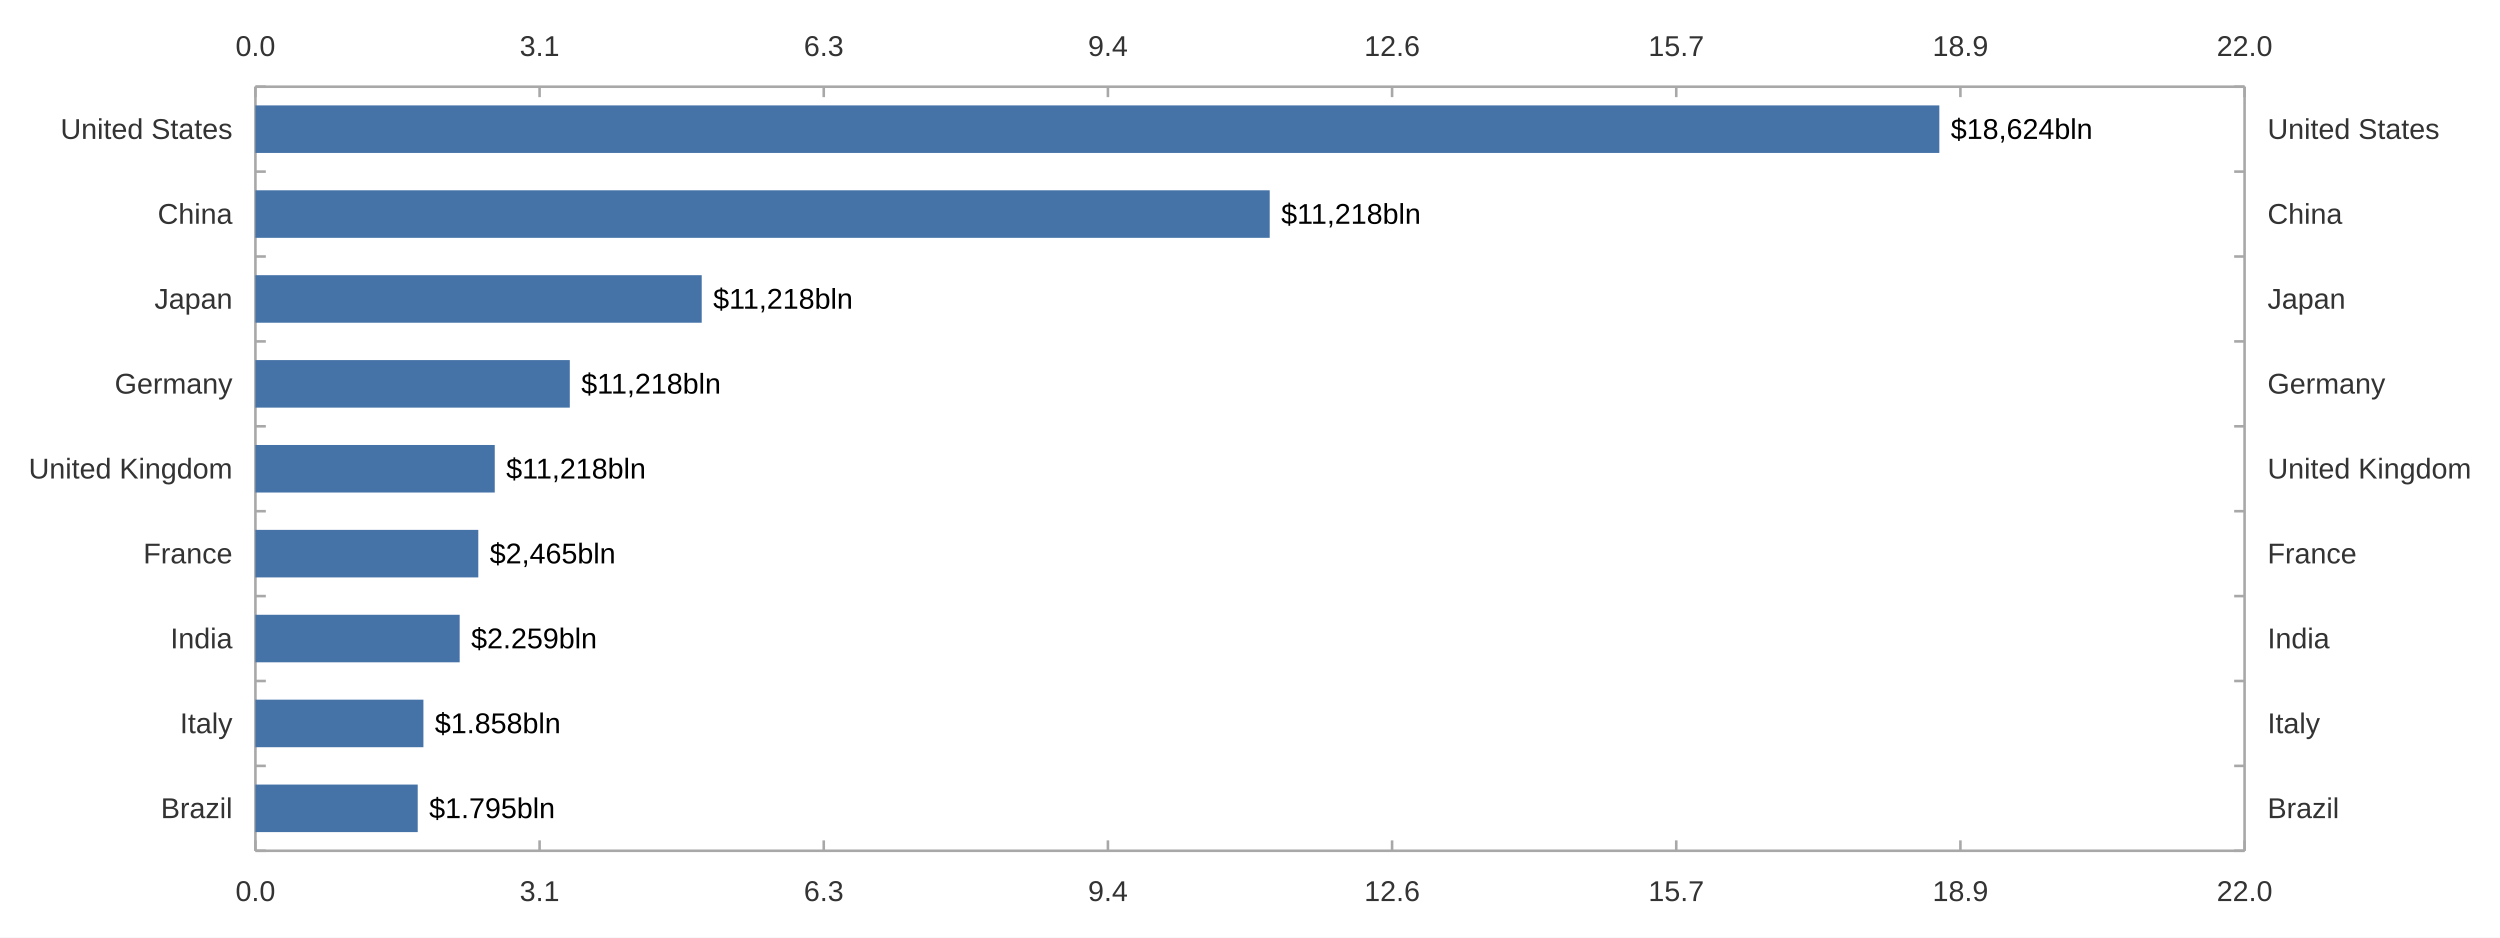
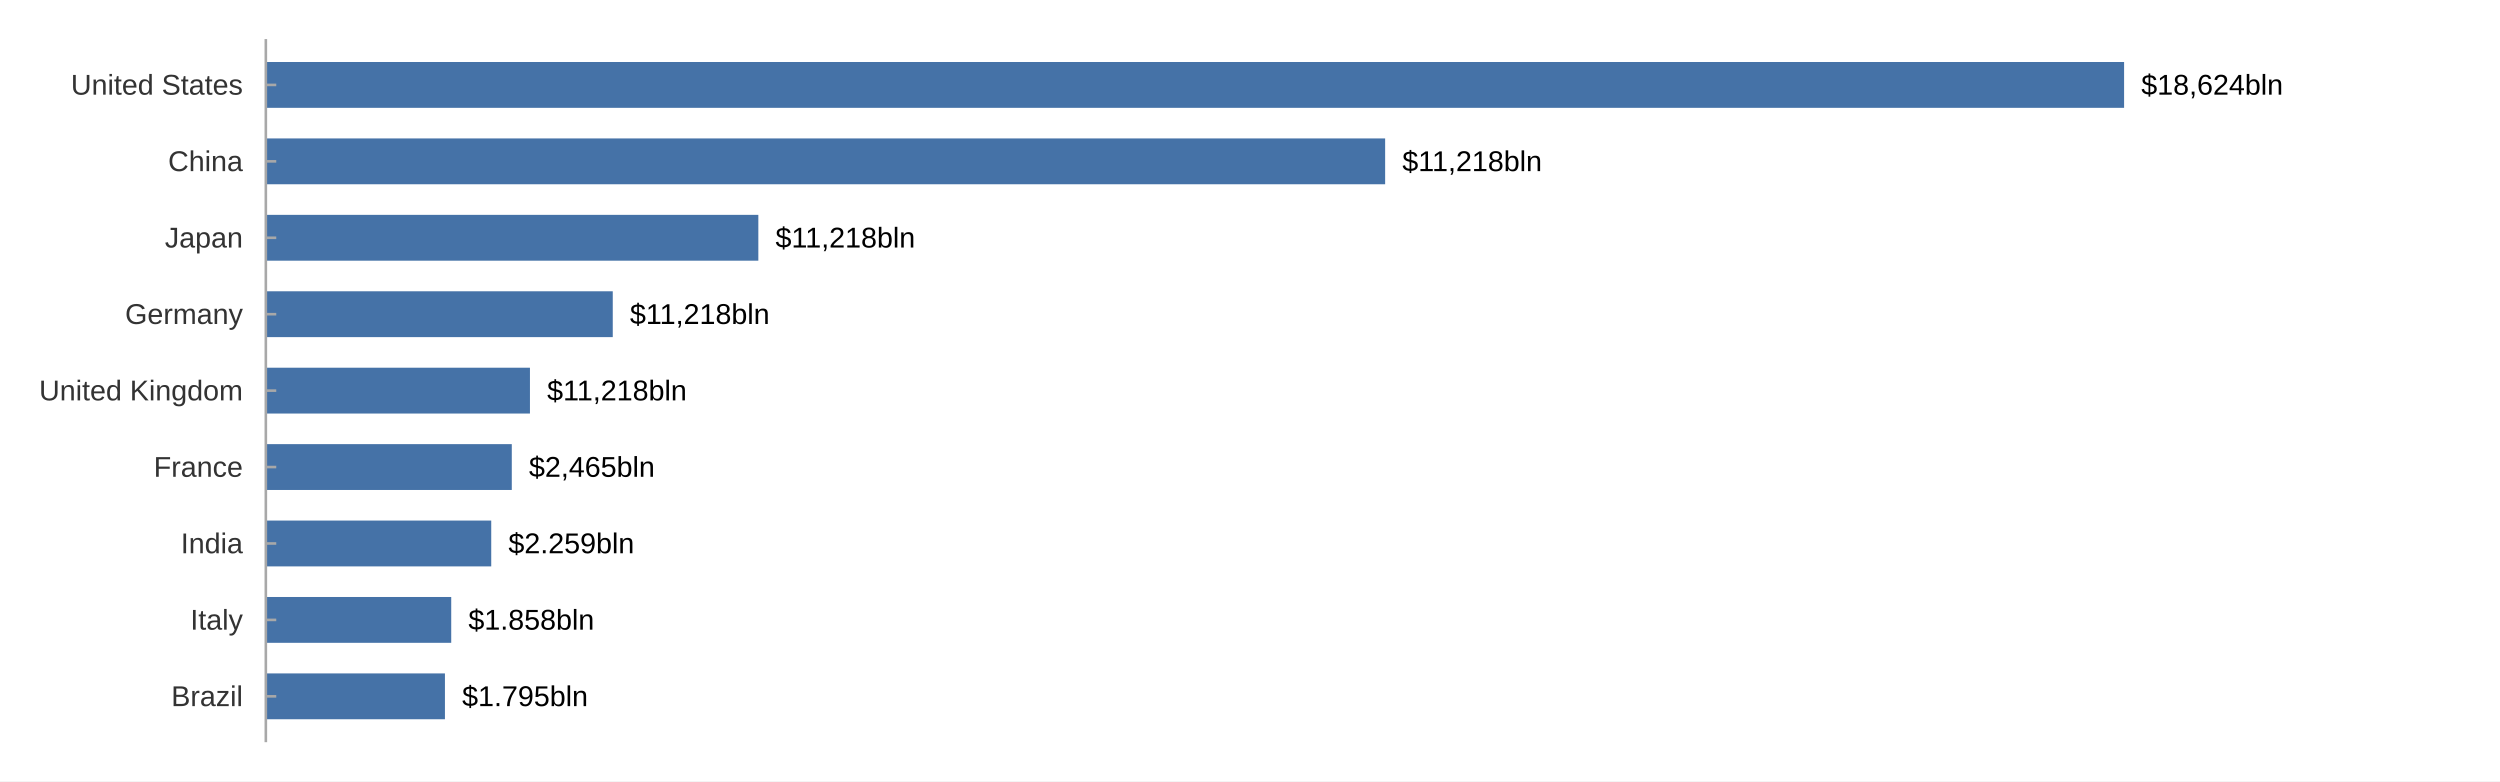
- <svg xmlns="http://www.w3.org/2000/svg" width="1280" height="480" viewBox="0 0 1280.0 480.0">
-   <rect width="1280" height="480" fill="#ffffff" />
-   <path stroke-width="1.333" stroke="#a8a8a8" fill="none" d="M130.775 44.4 L1149.225 44.4 " />
-   <path stroke-width="1.333" stroke="#a8a8a8" fill="none" d="M130.775 44.4 L130.775 49.733 " />
-   <path stroke-width="1.333" stroke="#a8a8a8" fill="none" d="M276.268 44.4 L276.268 49.733 " />
-   <path stroke-width="1.333" stroke="#a8a8a8" fill="none" d="M421.761 44.4 L421.761 49.733 " />
-   <path stroke-width="1.333" stroke="#a8a8a8" fill="none" d="M567.254 44.4 L567.254 49.733 " />
-   <path stroke-width="1.333" stroke="#a8a8a8" fill="none" d="M712.746 44.4 L712.746 49.733 " />
-   <path stroke-width="1.333" stroke="#a8a8a8" fill="none" d="M858.239 44.4 L858.239 49.733 " />
-   <path stroke-width="1.333" stroke="#a8a8a8" fill="none" d="M1003.732 44.4 L1003.732 49.733 " />
-   <path stroke-width="1.333" stroke="#a8a8a8" fill="none" d="M1149.225 44.4 L1149.225 49.733 " />
-   <text x="120.58" y="28.667" fill="#333333" font-size="14.667" font-family="Arial,Helvetica,'Helvetica Neue',sans-serif">0.0</text>
-   <text x="266.073" y="28.667" fill="#333333" font-size="14.667" font-family="Arial,Helvetica,'Helvetica Neue',sans-serif">3.1</text>
-   <text x="411.565" y="28.667" fill="#333333" font-size="14.667" font-family="Arial,Helvetica,'Helvetica Neue',sans-serif">6.3</text>
-   <text x="557.058" y="28.667" fill="#333333" font-size="14.667" font-family="Arial,Helvetica,'Helvetica Neue',sans-serif">9.4</text>
-   <text x="698.473" y="28.667" fill="#333333" font-size="14.667" font-family="Arial,Helvetica,'Helvetica Neue',sans-serif">12.6</text>
-   <text x="843.966" y="28.667" fill="#333333" font-size="14.667" font-family="Arial,Helvetica,'Helvetica Neue',sans-serif">15.7</text>
-   <text x="989.459" y="28.667" fill="#333333" font-size="14.667" font-family="Arial,Helvetica,'Helvetica Neue',sans-serif">18.9</text>
-   <text x="1134.952" y="28.667" fill="#333333" font-size="14.667" font-family="Arial,Helvetica,'Helvetica Neue',sans-serif">22.0</text>
-   <path stroke-width="1.333" stroke="#a8a8a8" fill="none" d="M1149.225 44.4 L1149.225 435.6 " />
-   <path stroke-width="1.333" stroke="#a8a8a8" fill="none" d="M1149.225 435.6 L1143.892 435.6 " />
-   <path stroke-width="1.333" stroke="#a8a8a8" fill="none" d="M1149.225 392.133 L1143.892 392.133 " />
-   <path stroke-width="1.333" stroke="#a8a8a8" fill="none" d="M1149.225 348.667 L1143.892 348.667 " />
-   <path stroke-width="1.333" stroke="#a8a8a8" fill="none" d="M1149.225 305.2 L1143.892 305.2 " />
-   <path stroke-width="1.333" stroke="#a8a8a8" fill="none" d="M1149.225 261.733 L1143.892 261.733 " />
-   <path stroke-width="1.333" stroke="#a8a8a8" fill="none" d="M1149.225 218.267 L1143.892 218.267 " />
-   <path stroke-width="1.333" stroke="#a8a8a8" fill="none" d="M1149.225 174.8 L1143.892 174.8 " />
-   <path stroke-width="1.333" stroke="#a8a8a8" fill="none" d="M1149.225 131.333 L1143.892 131.333 " />
-   <path stroke-width="1.333" stroke="#a8a8a8" fill="none" d="M1149.225 87.867 L1143.892 87.867 " />
-   <path stroke-width="1.333" stroke="#a8a8a8" fill="none" d="M1149.225 44.4 L1143.892 44.4 " />
-   <text x="1160.958" y="418.867" fill="#333333" font-size="14.667" font-family="Arial,Helvetica,'Helvetica Neue',sans-serif">Brazil</text>
-   <text x="1160.958" y="375.4" fill="#333333" font-size="14.667" font-family="Arial,Helvetica,'Helvetica Neue',sans-serif">Italy</text>
-   <text x="1160.958" y="331.933" fill="#333333" font-size="14.667" font-family="Arial,Helvetica,'Helvetica Neue',sans-serif">India</text>
-   <text x="1160.958" y="288.467" fill="#333333" font-size="14.667" font-family="Arial,Helvetica,'Helvetica Neue',sans-serif">France</text>
-   <text x="1160.958" y="245" fill="#333333" font-size="14.667" font-family="Arial,Helvetica,'Helvetica Neue',sans-serif">United Kingdom</text>
-   <text x="1160.958" y="201.533" fill="#333333" font-size="14.667" font-family="Arial,Helvetica,'Helvetica Neue',sans-serif">Germany</text>
-   <text x="1160.958" y="158.067" fill="#333333" font-size="14.667" font-family="Arial,Helvetica,'Helvetica Neue',sans-serif">Japan</text>
-   <text x="1160.958" y="114.6" fill="#333333" font-size="14.667" font-family="Arial,Helvetica,'Helvetica Neue',sans-serif">China</text>
-   <text x="1160.958" y="71.133" fill="#333333" font-size="14.667" font-family="Arial,Helvetica,'Helvetica Neue',sans-serif">United States</text>
-   <path stroke-width="1.333" stroke="#a8a8a8" fill="none" d="M130.775 435.6 L1149.225 435.6 " />
-   <path stroke-width="1.333" stroke="#a8a8a8" fill="none" d="M130.775 435.6 L130.775 430.267 " />
-   <path stroke-width="1.333" stroke="#a8a8a8" fill="none" d="M276.268 435.6 L276.268 430.267 " />
-   <path stroke-width="1.333" stroke="#a8a8a8" fill="none" d="M421.761 435.6 L421.761 430.267 " />
-   <path stroke-width="1.333" stroke="#a8a8a8" fill="none" d="M567.254 435.6 L567.254 430.267 " />
-   <path stroke-width="1.333" stroke="#a8a8a8" fill="none" d="M712.746 435.6 L712.746 430.267 " />
-   <path stroke-width="1.333" stroke="#a8a8a8" fill="none" d="M858.239 435.6 L858.239 430.267 " />
-   <path stroke-width="1.333" stroke="#a8a8a8" fill="none" d="M1003.732 435.6 L1003.732 430.267 " />
-   <path stroke-width="1.333" stroke="#a8a8a8" fill="none" d="M1149.225 435.6 L1149.225 430.267 " />
-   <text x="120.58" y="461.333" fill="#333333" font-size="14.667" font-family="Arial,Helvetica,'Helvetica Neue',sans-serif">0.0</text>
-   <text x="266.073" y="461.333" fill="#333333" font-size="14.667" font-family="Arial,Helvetica,'Helvetica Neue',sans-serif">3.1</text>
-   <text x="411.565" y="461.333" fill="#333333" font-size="14.667" font-family="Arial,Helvetica,'Helvetica Neue',sans-serif">6.3</text>
-   <text x="557.058" y="461.333" fill="#333333" font-size="14.667" font-family="Arial,Helvetica,'Helvetica Neue',sans-serif">9.4</text>
-   <text x="698.473" y="461.333" fill="#333333" font-size="14.667" font-family="Arial,Helvetica,'Helvetica Neue',sans-serif">12.6</text>
-   <text x="843.966" y="461.333" fill="#333333" font-size="14.667" font-family="Arial,Helvetica,'Helvetica Neue',sans-serif">15.7</text>
-   <text x="989.459" y="461.333" fill="#333333" font-size="14.667" font-family="Arial,Helvetica,'Helvetica Neue',sans-serif">18.9</text>
-   <text x="1134.952" y="461.333" fill="#333333" font-size="14.667" font-family="Arial,Helvetica,'Helvetica Neue',sans-serif">22.0</text>
-   <path stroke-width="1.333" stroke="#a8a8a8" fill="none" d="M130.775 44.4 L130.775 435.6 " />
-   <path stroke-width="1.333" stroke="#a8a8a8" fill="none" d="M130.775 435.6 L136.108 435.6 " />
-   <path stroke-width="1.333" stroke="#a8a8a8" fill="none" d="M130.775 392.133 L136.108 392.133 " />
-   <path stroke-width="1.333" stroke="#a8a8a8" fill="none" d="M130.775 348.667 L136.108 348.667 " />
-   <path stroke-width="1.333" stroke="#a8a8a8" fill="none" d="M130.775 305.2 L136.108 305.2 " />
-   <path stroke-width="1.333" stroke="#a8a8a8" fill="none" d="M130.775 261.733 L136.108 261.733 " />
-   <path stroke-width="1.333" stroke="#a8a8a8" fill="none" d="M130.775 218.267 L136.108 218.267 " />
-   <path stroke-width="1.333" stroke="#a8a8a8" fill="none" d="M130.775 174.8 L136.108 174.8 " />
-   <path stroke-width="1.333" stroke="#a8a8a8" fill="none" d="M130.775 131.333 L136.108 131.333 " />
-   <path stroke-width="1.333" stroke="#a8a8a8" fill="none" d="M130.775 87.867 L136.108 87.867 " />
-   <path stroke-width="1.333" stroke="#a8a8a8" fill="none" d="M130.775 44.4 L136.108 44.4 " />
-   <text x="82.339" y="418.867" fill="#333333" font-size="14.667" font-family="Arial,Helvetica,'Helvetica Neue',sans-serif">Brazil</text>
-   <text x="92.12" y="375.4" fill="#333333" font-size="14.667" font-family="Arial,Helvetica,'Helvetica Neue',sans-serif">Italy</text>
-   <text x="87.229" y="331.933" fill="#333333" font-size="14.667" font-family="Arial,Helvetica,'Helvetica Neue',sans-serif">India</text>
-   <text x="73.37" y="288.467" fill="#333333" font-size="14.667" font-family="Arial,Helvetica,'Helvetica Neue',sans-serif">France</text>
-   <text x="14.667" y="245" fill="#333333" font-size="14.667" font-family="Arial,Helvetica,'Helvetica Neue',sans-serif">United Kingdom</text>
-   <text x="58.714" y="201.533" fill="#333333" font-size="14.667" font-family="Arial,Helvetica,'Helvetica Neue',sans-serif">Germany</text>
-   <text x="79.073" y="158.067" fill="#333333" font-size="14.667" font-family="Arial,Helvetica,'Helvetica Neue',sans-serif">Japan</text>
-   <text x="80.714" y="114.6" fill="#333333" font-size="14.667" font-family="Arial,Helvetica,'Helvetica Neue',sans-serif">China</text>
-   <text x="30.964" y="71.133" fill="#333333" font-size="14.667" font-family="Arial,Helvetica,'Helvetica Neue',sans-serif">United States</text>
-   <path fill="#4572a7" d="M213.871 401.696 L130.775 401.696 L130.775 426.037 L213.871 426.037 " />
-   <path fill="#4572a7" d="M216.788 358.229 L130.775 358.229 L130.775 382.571 L216.788 382.571 " />
-   <path fill="#4572a7" d="M235.351 314.763 L130.775 314.763 L130.775 339.104 L235.351 339.104 " />
-   <path fill="#4572a7" d="M244.888 271.296 L130.775 271.296 L130.775 295.637 L244.888 295.637 " />
-   <path fill="#4572a7" d="M253.313 227.829 L130.775 227.829 L130.775 252.171 L253.313 252.171 " />
-   <path fill="#4572a7" d="M291.736 184.363 L130.775 184.363 L130.775 208.704 L291.736 208.704 " />
-   <path fill="#4572a7" d="M359.278 140.896 L130.775 140.896 L130.775 165.237 L359.278 165.237 " />
-   <path fill="#4572a7" d="M650.092 97.429 L130.775 97.429 L130.775 121.771 L650.092 121.771 " />
-   <path fill="#4572a7" d="M992.939 53.963 L130.775 53.963 L130.775 78.304 L992.939 78.304 " />
-   <text x="219.738" y="418.867" fill="#000000" font-size="14.667" font-family="Arial,Helvetica,'Helvetica Neue',sans-serif">$1.795bln</text>
-   <text x="222.654" y="375.4" fill="#000000" font-size="14.667" font-family="Arial,Helvetica,'Helvetica Neue',sans-serif">$1.858bln</text>
-   <text x="241.218" y="331.933" fill="#000000" font-size="14.667" font-family="Arial,Helvetica,'Helvetica Neue',sans-serif">$2.259bln</text>
-   <text x="250.754" y="288.467" fill="#000000" font-size="14.667" font-family="Arial,Helvetica,'Helvetica Neue',sans-serif">$2,465bln</text>
-   <text x="259.18" y="245" fill="#000000" font-size="14.667" font-family="Arial,Helvetica,'Helvetica Neue',sans-serif">$11,218bln</text>
-   <text x="297.603" y="201.533" fill="#000000" font-size="14.667" font-family="Arial,Helvetica,'Helvetica Neue',sans-serif">$11,218bln</text>
-   <text x="365.145" y="158.067" fill="#000000" font-size="14.667" font-family="Arial,Helvetica,'Helvetica Neue',sans-serif">$11,218bln</text>
-   <text x="655.959" y="114.6" fill="#000000" font-size="14.667" font-family="Arial,Helvetica,'Helvetica Neue',sans-serif">$11,218bln</text>
-   <text x="998.806" y="71.133" fill="#000000" font-size="14.667" font-family="Arial,Helvetica,'Helvetica Neue',sans-serif">$18,624bln</text>
+ <svg xmlns="http://www.w3.org/2000/svg" width="1280" height="400" viewBox="0 0 1280.0 400.0">
+   <rect width="1280" height="400" fill="#ffffff" />
+   <path fill="#4572a7" d="M136.108 31.745 L1087.534 31.745 L1087.534 55.212 L136.108 55.212 " />
+   <path fill="#4572a7" d="M136.108 70.875 L709.191 70.875 L709.191 94.342 L136.108 94.342 " />
+   <path fill="#4572a7" d="M136.108 110.006 L388.269 110.006 L388.269 133.472 L136.108 133.472 " />
+   <path fill="#4572a7" d="M136.108 149.136 L313.734 149.136 L313.734 172.603 L136.108 172.603 " />
+   <path fill="#4572a7" d="M136.108 188.267 L271.333 188.267 L271.333 211.733 L136.108 211.733 " />
+   <path fill="#4572a7" d="M136.108 227.397 L262.035 227.397 L262.035 250.864 L136.108 250.864 " />
+   <path fill="#4572a7" d="M136.108 266.528 L251.512 266.528 L251.512 289.994 L136.108 289.994 " />
+   <path fill="#4572a7" d="M136.108 305.658 L231.026 305.658 L231.026 329.125 L136.108 329.125 " />
+   <path fill="#4572a7" d="M136.108 344.788 L227.808 344.788 L227.808 368.255 L136.108 368.255 " />
+   <text x="1096.334" y="48.478" fill="#000000" font-size="14.667" font-family="Arial,Helvetica,'Helvetica Neue',sans-serif">$18,624bln</text>
+   <text x="717.991" y="87.609" fill="#000000" font-size="14.667" font-family="Arial,Helvetica,'Helvetica Neue',sans-serif">$11,218bln</text>
+   <text x="397.069" y="126.739" fill="#000000" font-size="14.667" font-family="Arial,Helvetica,'Helvetica Neue',sans-serif">$11,218bln</text>
+   <text x="322.534" y="165.87" fill="#000000" font-size="14.667" font-family="Arial,Helvetica,'Helvetica Neue',sans-serif">$11,218bln</text>
+   <text x="280.133" y="205" fill="#000000" font-size="14.667" font-family="Arial,Helvetica,'Helvetica Neue',sans-serif">$11,218bln</text>
+   <text x="270.835" y="244.13" fill="#000000" font-size="14.667" font-family="Arial,Helvetica,'Helvetica Neue',sans-serif">$2,465bln</text>
+   <text x="260.312" y="283.261" fill="#000000" font-size="14.667" font-family="Arial,Helvetica,'Helvetica Neue',sans-serif">$2.259bln</text>
+   <text x="239.826" y="322.391" fill="#000000" font-size="14.667" font-family="Arial,Helvetica,'Helvetica Neue',sans-serif">$1.858bln</text>
+   <text x="236.608" y="361.522" fill="#000000" font-size="14.667" font-family="Arial,Helvetica,'Helvetica Neue',sans-serif">$1.795bln</text>
+   <path stroke-width="1.333" stroke="#a8a8a8" fill="none" d="M136.108 20.0 L136.108 380.0 " />
+   <path stroke-width="1.333" stroke="#a8a8a8" fill="none" d="M136.108 43.478 L141.442 43.478 " />
+   <path stroke-width="1.333" stroke="#a8a8a8" fill="none" d="M136.108 82.609 L141.442 82.609 " />
+   <path stroke-width="1.333" stroke="#a8a8a8" fill="none" d="M136.108 121.739 L141.442 121.739 " />
+   <path stroke-width="1.333" stroke="#a8a8a8" fill="none" d="M136.108 160.87 L141.442 160.87 " />
+   <path stroke-width="1.333" stroke="#a8a8a8" fill="none" d="M136.108 200 L141.442 200 " />
+   <path stroke-width="1.333" stroke="#a8a8a8" fill="none" d="M136.108 239.13 L141.442 239.13 " />
+   <path stroke-width="1.333" stroke="#a8a8a8" fill="none" d="M136.108 278.261 L141.442 278.261 " />
+   <path stroke-width="1.333" stroke="#a8a8a8" fill="none" d="M136.108 317.391 L141.442 317.391 " />
+   <path stroke-width="1.333" stroke="#a8a8a8" fill="none" d="M136.108 356.522 L141.442 356.522 " />
+   <text x="36.297" y="48.478" fill="#333333" font-size="14.667" font-family="Arial,Helvetica,'Helvetica Neue',sans-serif">United States</text>
+   <text x="86.047" y="87.609" fill="#333333" font-size="14.667" font-family="Arial,Helvetica,'Helvetica Neue',sans-serif">China</text>
+   <text x="84.406" y="126.739" fill="#333333" font-size="14.667" font-family="Arial,Helvetica,'Helvetica Neue',sans-serif">Japan</text>
+   <text x="64.047" y="165.87" fill="#333333" font-size="14.667" font-family="Arial,Helvetica,'Helvetica Neue',sans-serif">Germany</text>
+   <text x="20" y="205" fill="#333333" font-size="14.667" font-family="Arial,Helvetica,'Helvetica Neue',sans-serif">United Kingdom</text>
+   <text x="78.703" y="244.13" fill="#333333" font-size="14.667" font-family="Arial,Helvetica,'Helvetica Neue',sans-serif">France</text>
+   <text x="92.562" y="283.261" fill="#333333" font-size="14.667" font-family="Arial,Helvetica,'Helvetica Neue',sans-serif">India</text>
+   <text x="97.453" y="322.391" fill="#333333" font-size="14.667" font-family="Arial,Helvetica,'Helvetica Neue',sans-serif">Italy</text>
+   <text x="87.672" y="361.522" fill="#333333" font-size="14.667" font-family="Arial,Helvetica,'Helvetica Neue',sans-serif">Brazil</text>
</svg>
